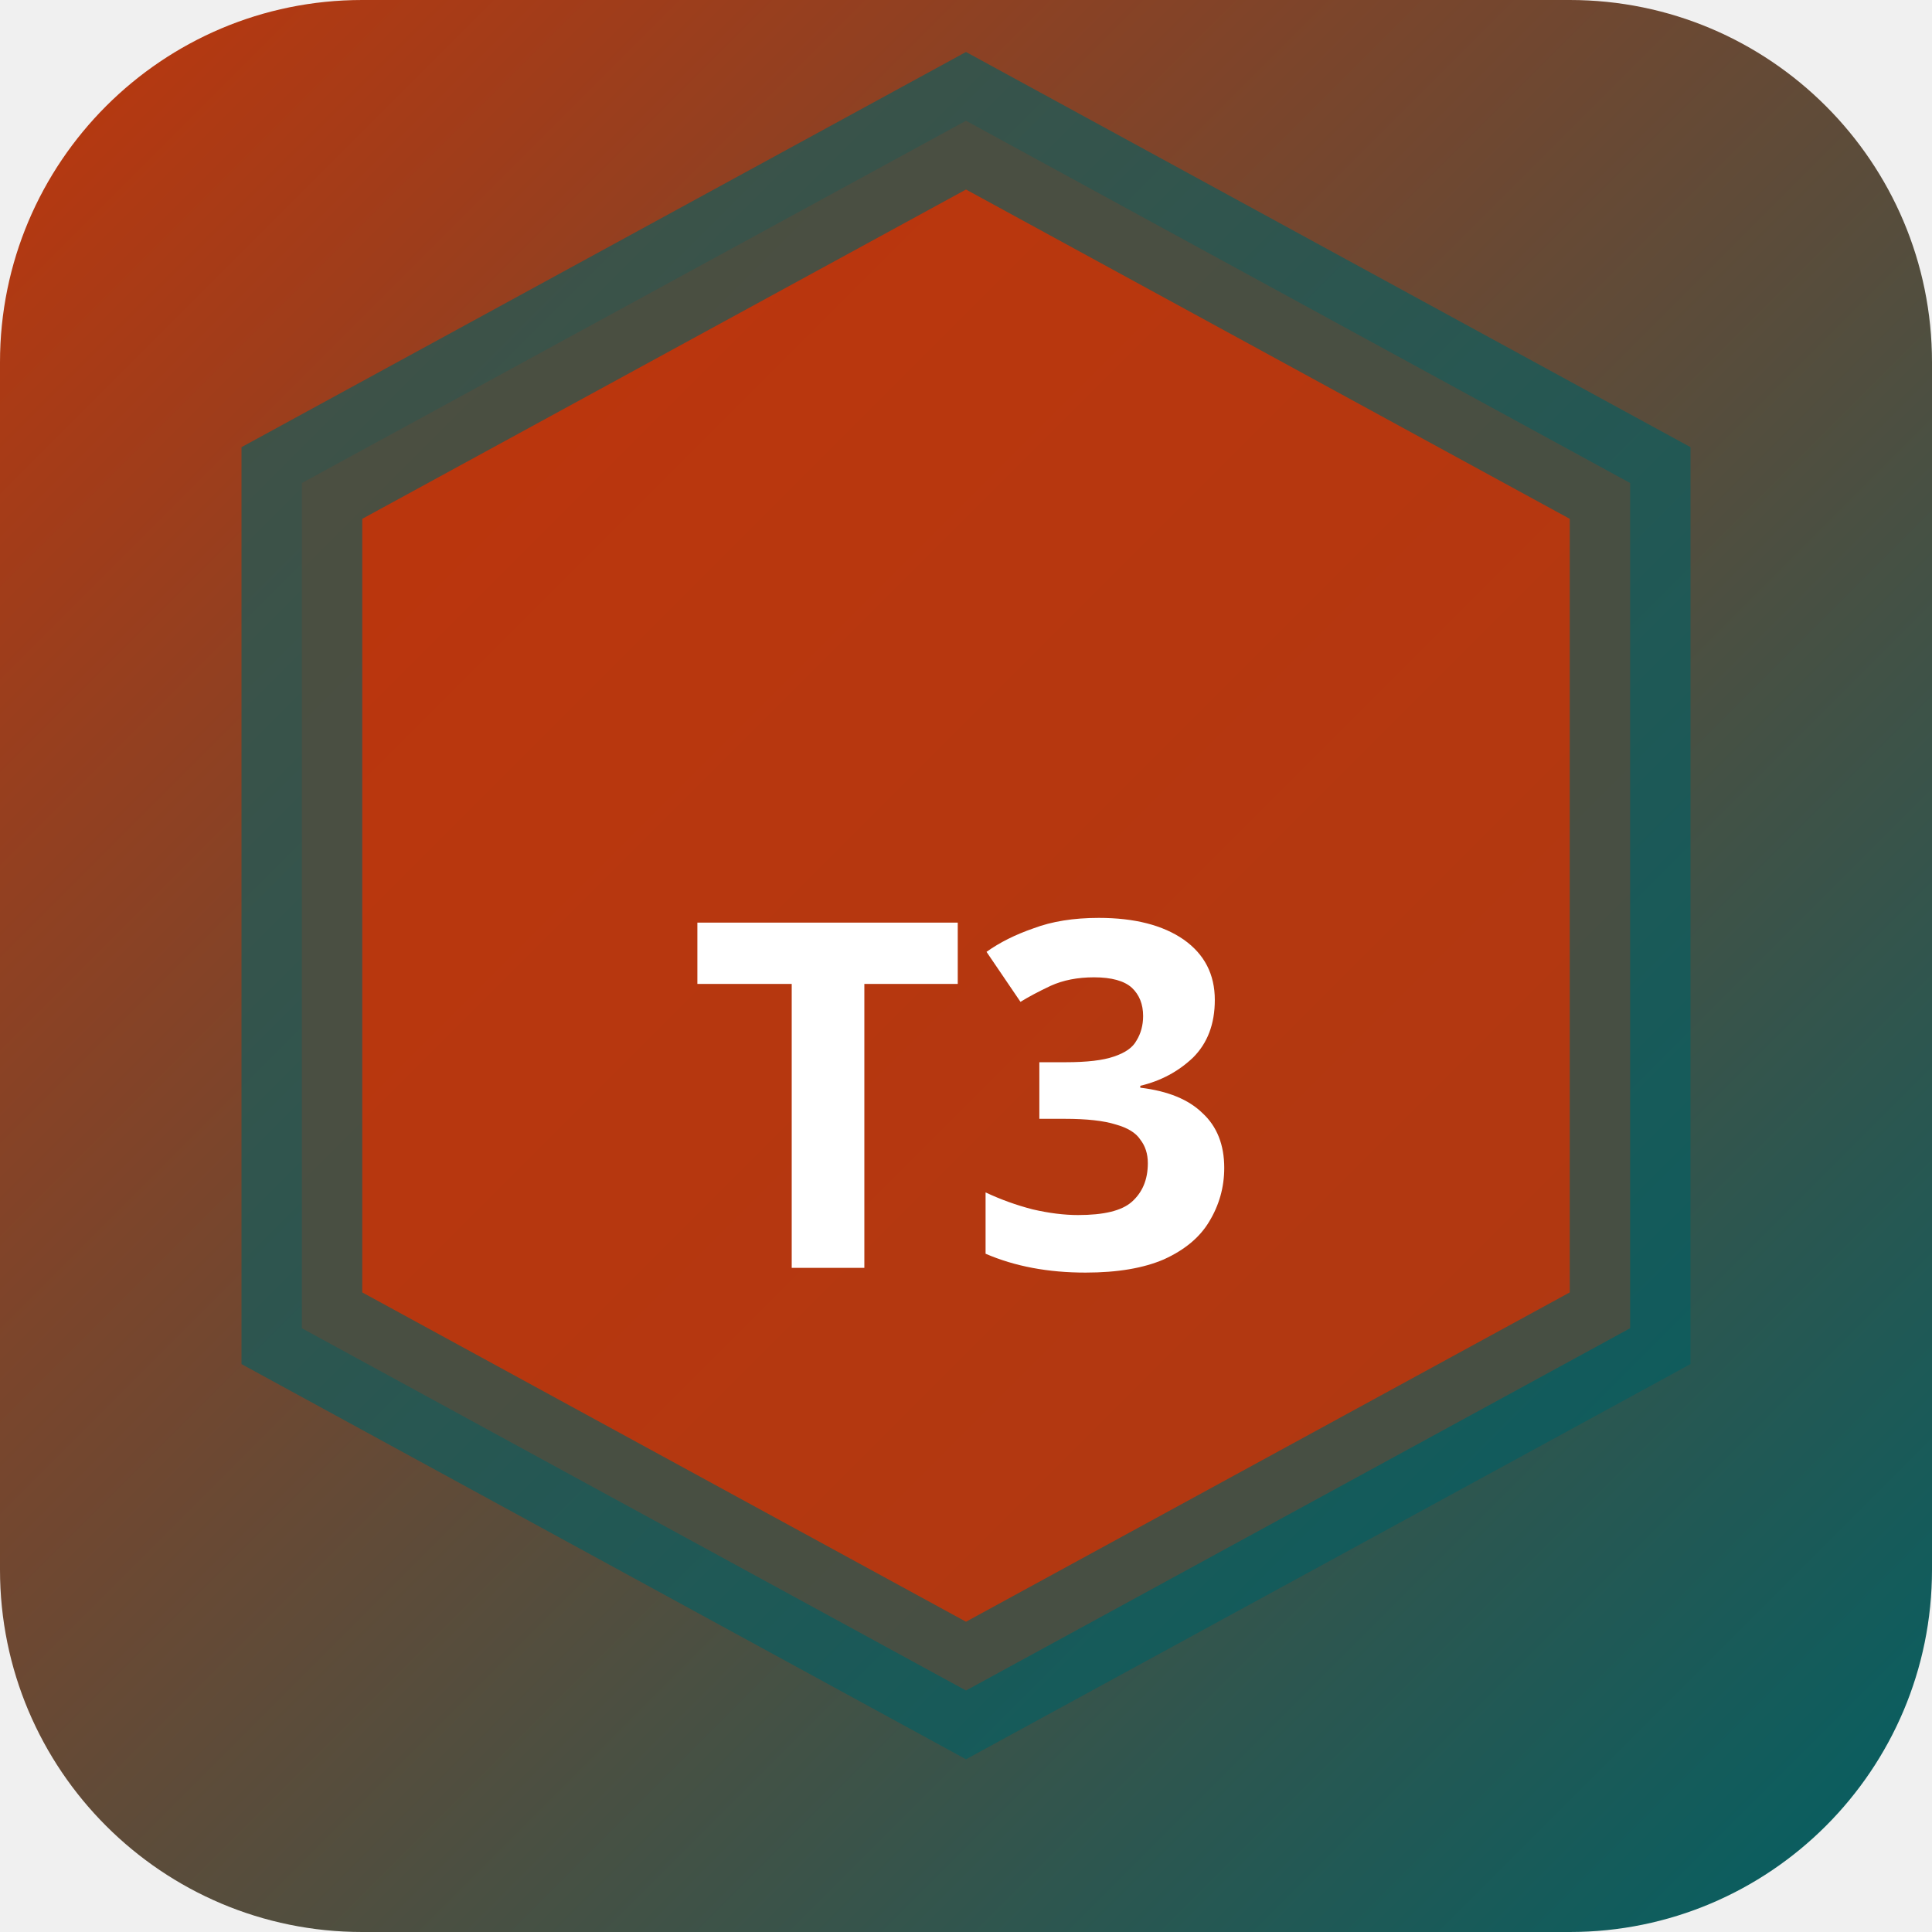
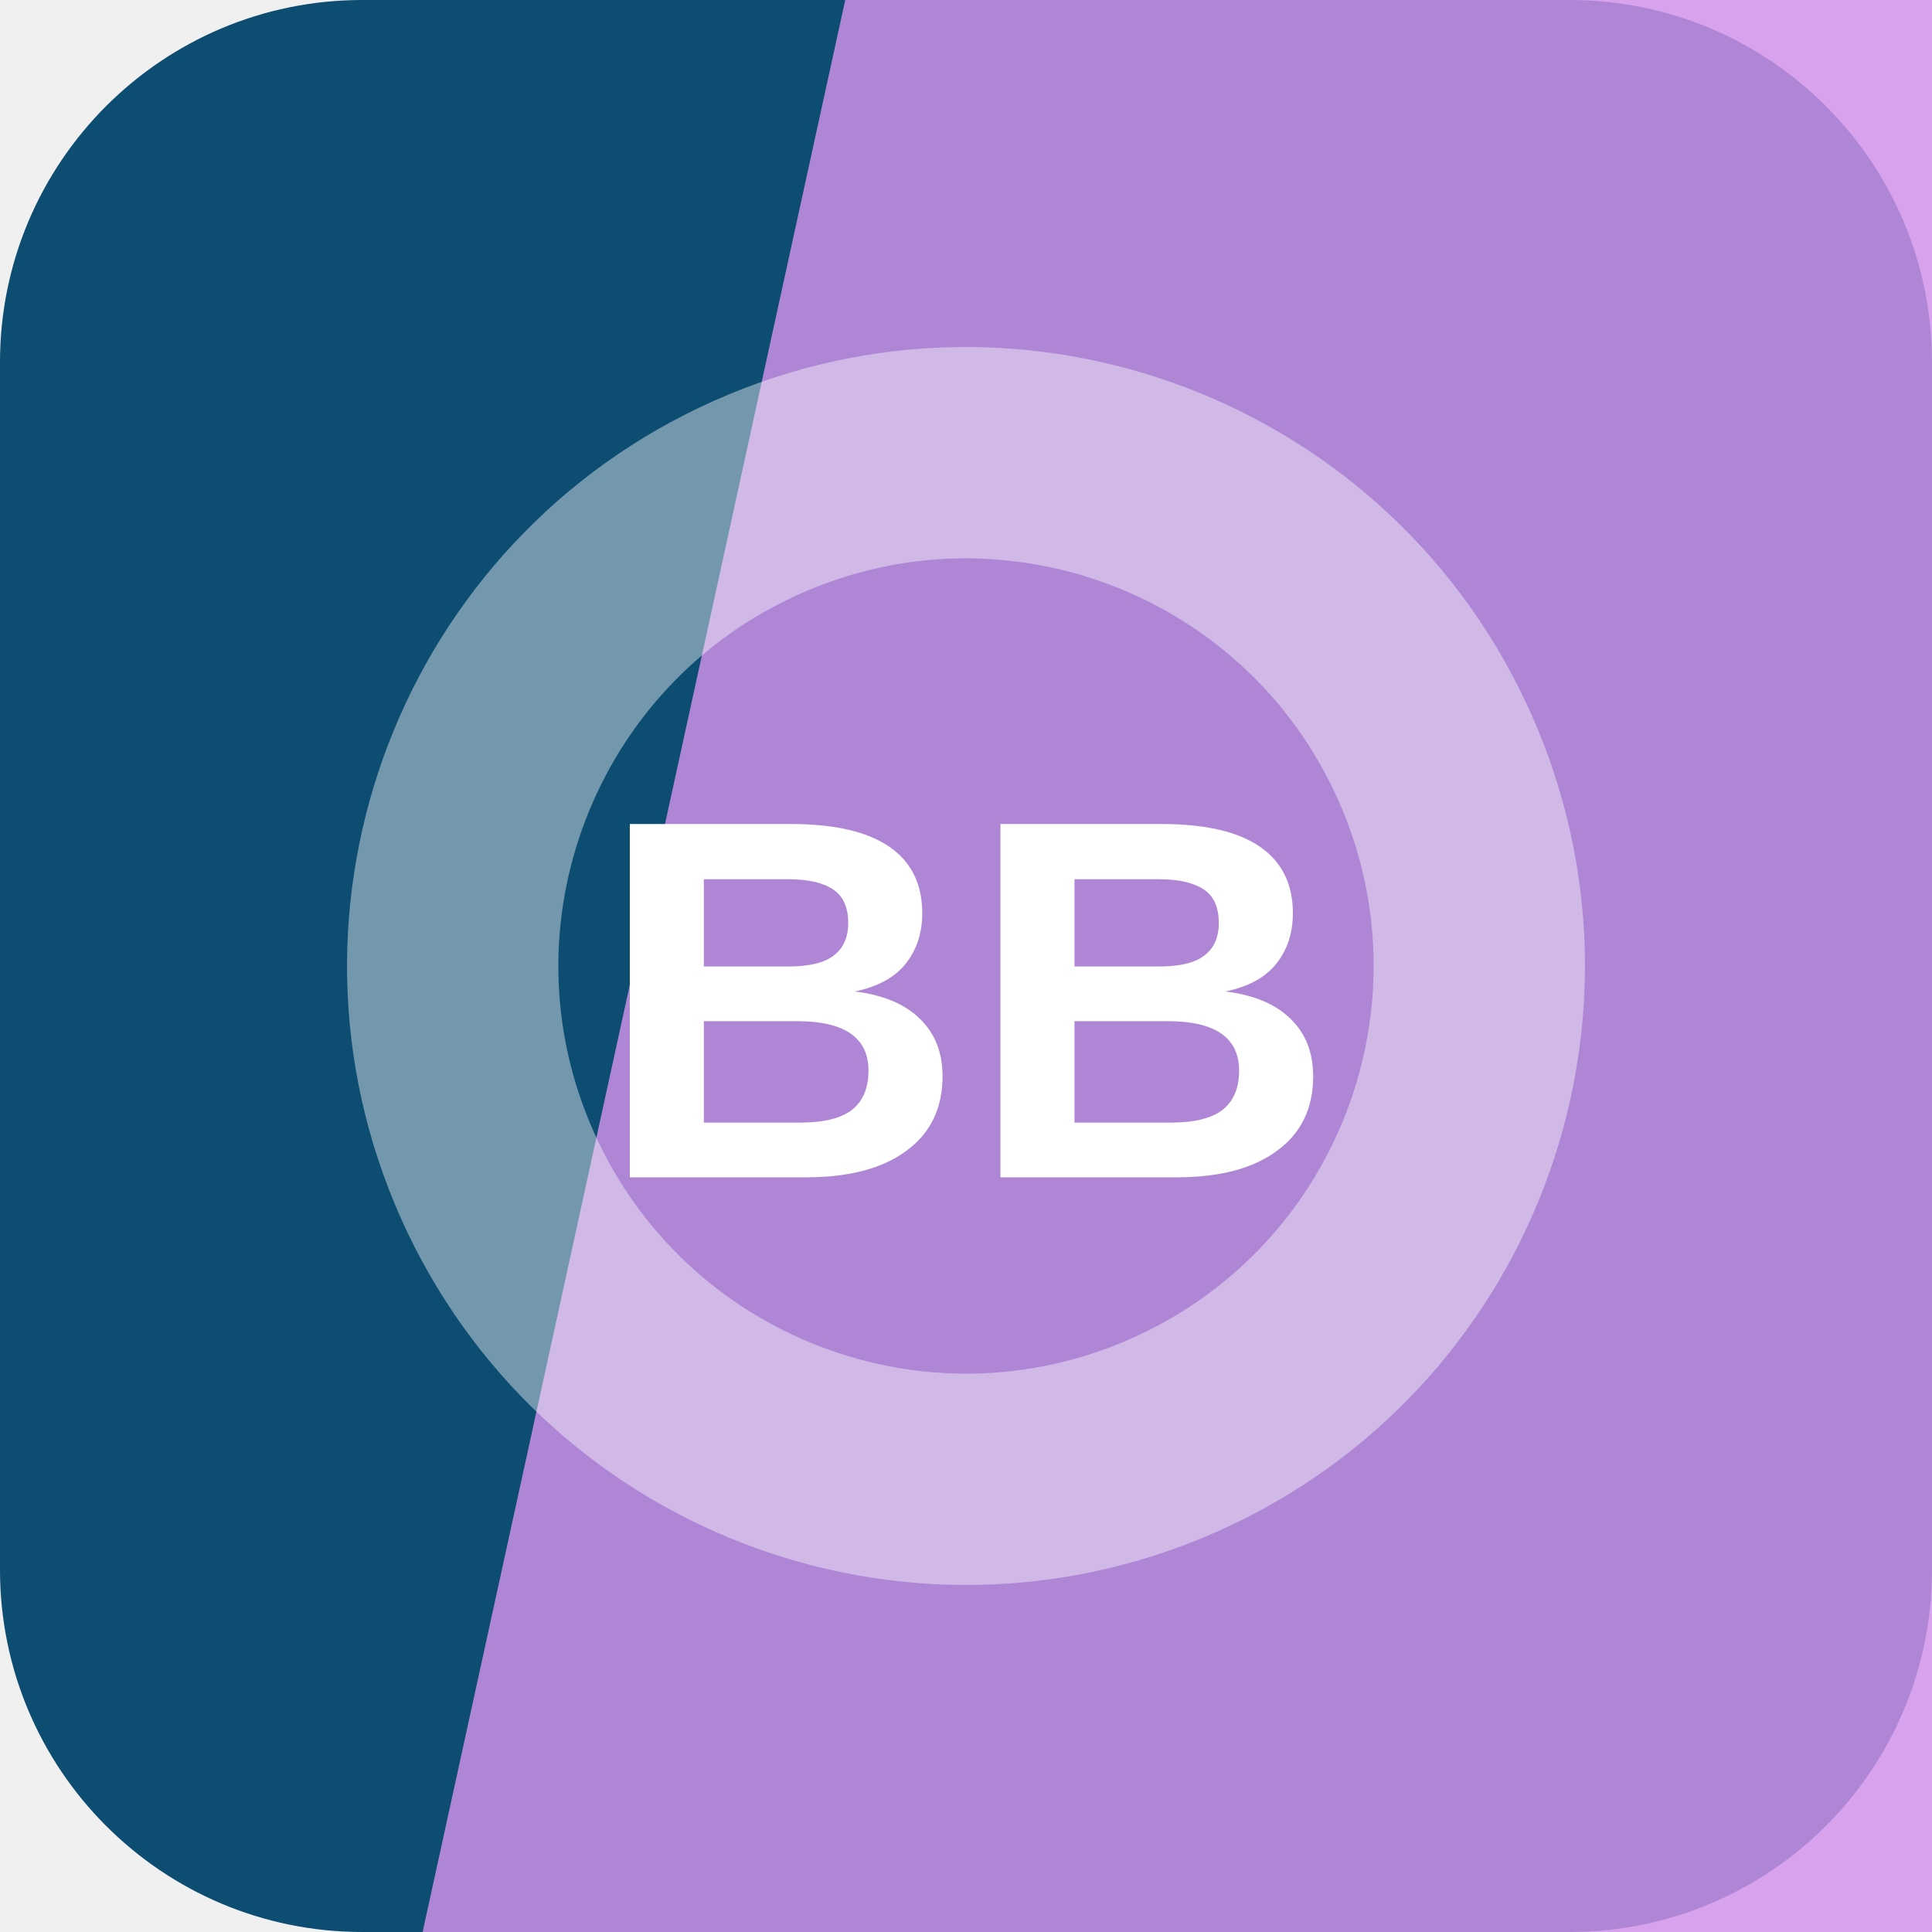
- <svg xmlns="http://www.w3.org/2000/svg" width="32" height="32" viewBox="0 0 32 32">
-   <defs>
-     <linearGradient id="bgt3b0" x1="0" y1="0" x2="1" y2="1">
-       <stop offset="0%" stop-color="#bf360c" />
-       <stop offset="100%" stop-color="#006064" />
-     </linearGradient>
-   </defs>
-   <rect width="32" height="32" rx="6" fill="url(#bgt3b0)" />
-   <polygon points="16,2 27,8 27,22 16,28 5,22 5,8" fill="rgba(191,54,12,0.9)" stroke="rgba(0,96,100,0.6)" stroke-width="2" />
-   <text x="16" y="21" text-anchor="middle" fill="#fff" font-size="8" font-weight="700" font-family="system-ui">T3</text>
+ <svg xmlns="http://www.w3.org/2000/svg" width="64" height="64" viewBox="0 0 64 64" role="img">
+   <rect width="64" height="64" rx="12" fill="hsl(202 79% 25%)" />
+   <path d="M28 0h36v64H14Z" fill="hsl(283 70% 75%)" opacity="0.82" />
+   <g transform="rotate(66 32 32)" opacity="0.42">
+     <circle cx="32" cy="32" r="17" fill="none" stroke="#ffffff" stroke-width="7" />
+   </g>
+   <text x="32" y="39" text-anchor="middle" fill="#ffffff" font-family="Arial,Helvetica,sans-serif" font-size="17" font-weight="700" letter-spacing="0">BB</text>
</svg>
